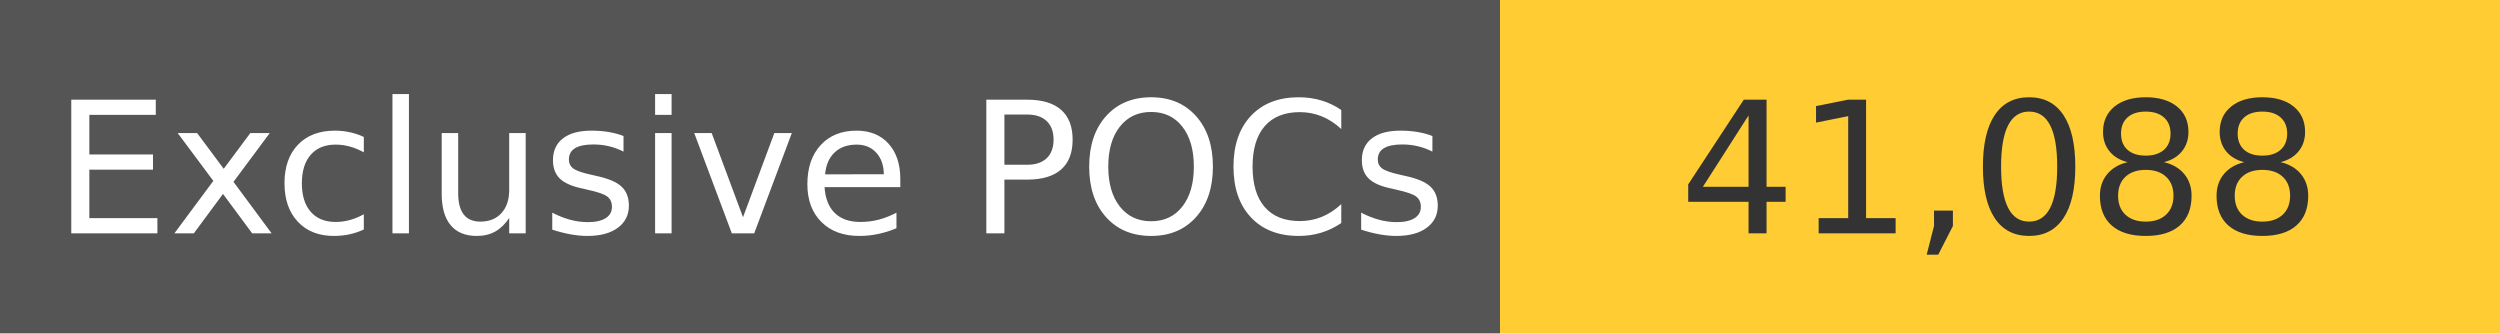
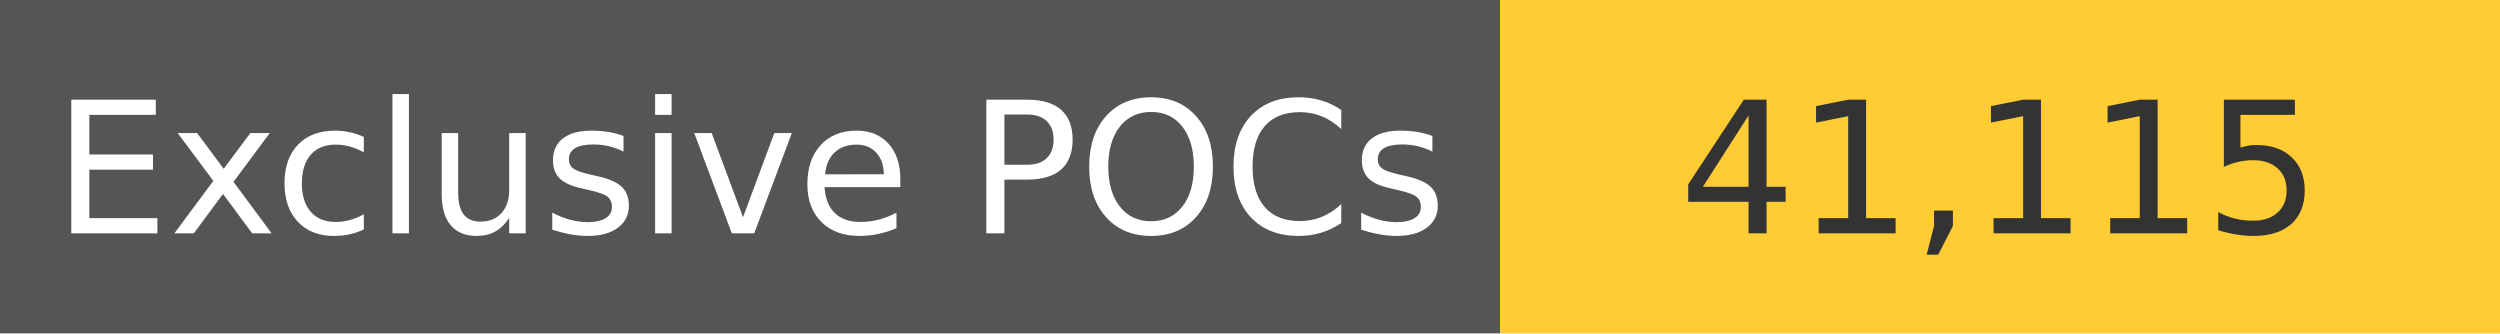
<svg xmlns="http://www.w3.org/2000/svg" width="150" height="20" role="img">
  <linearGradient id="s" x2="0" y2="100%">
    <stop offset="0" stop-color="#bbb" stop-opacity=".1" />
    <stop offset="1" stop-opacity=".1" />
  </linearGradient>
  <g>
    <rect width="90" height="20" fill="#555" />
    <rect x="90" width="267" height="20" fill="#ffcc33" />
  </g>
  <g fill="#fff" text-anchor="middle" font-family="Verdana,Geneva,DejaVu Sans,sans-serif" text-rendering="geometricPrecision" font-size="110">
    <text x="450" y="140" transform="scale(.1)" fill="#fff">
            Exclusive POCs
        </text>
    <text x="1200" y="140" transform="scale(.1)" fill="#333">
-             41,088
+             41,115
        </text>
  </g>
</svg>
